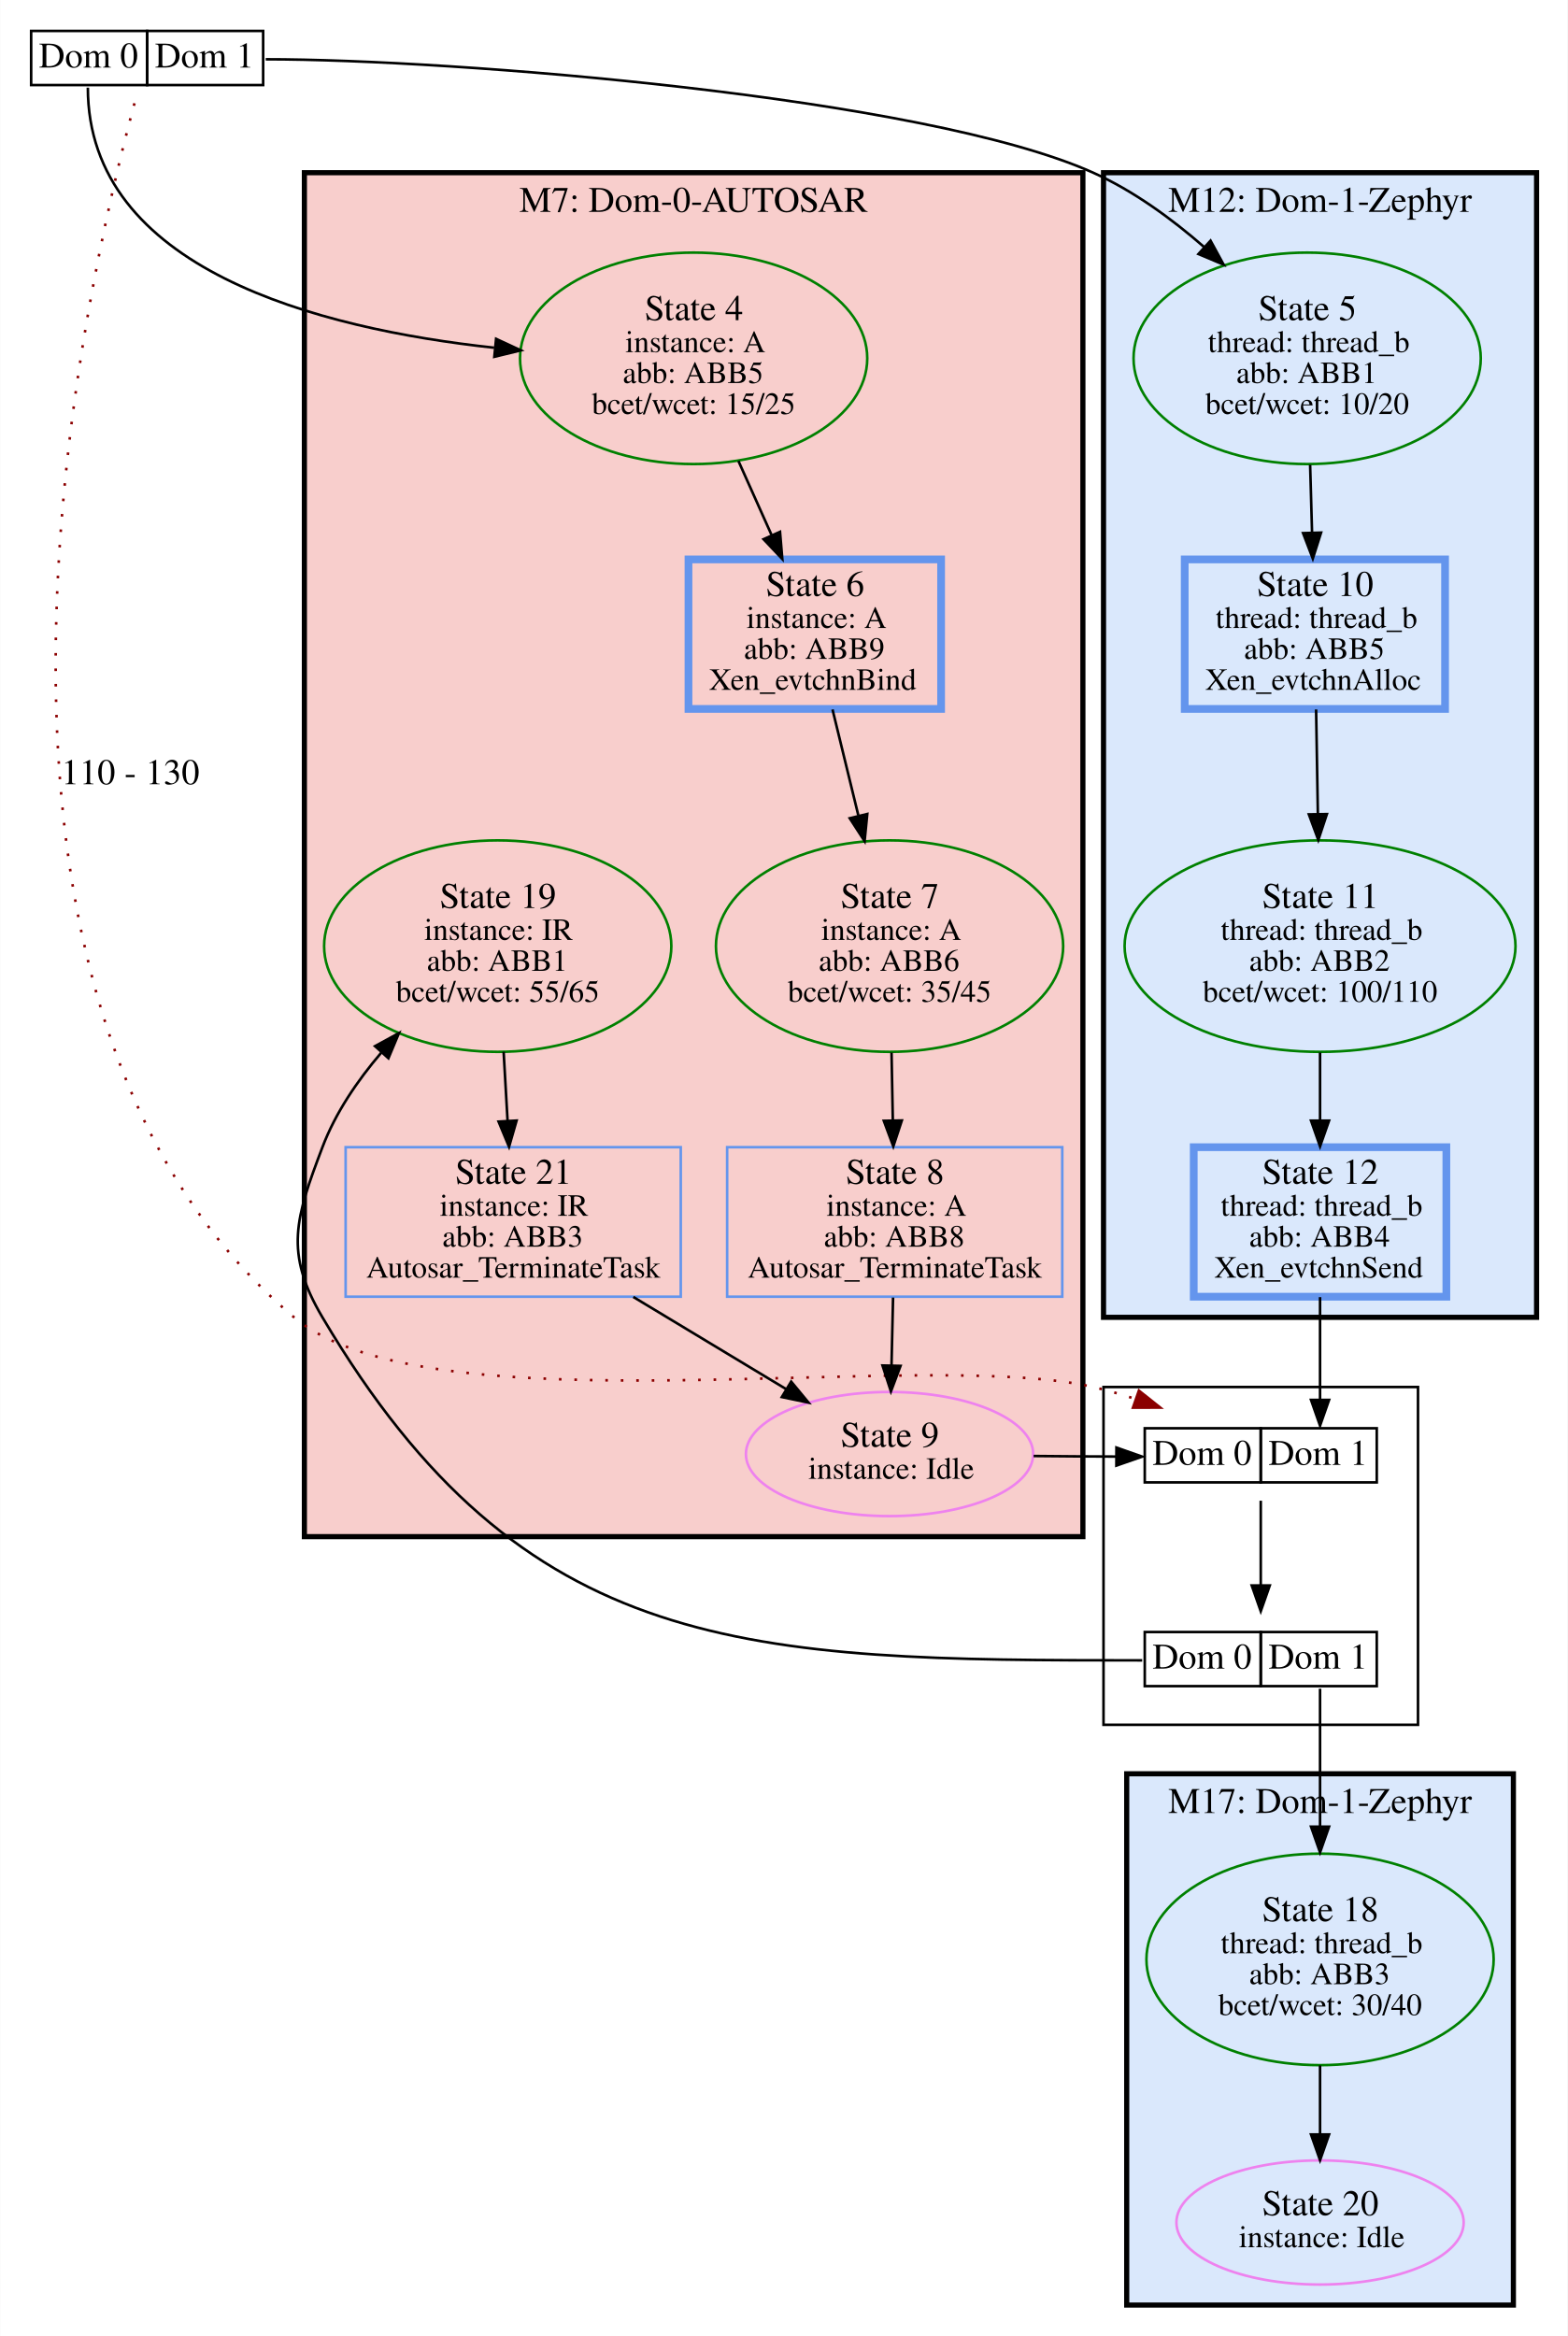
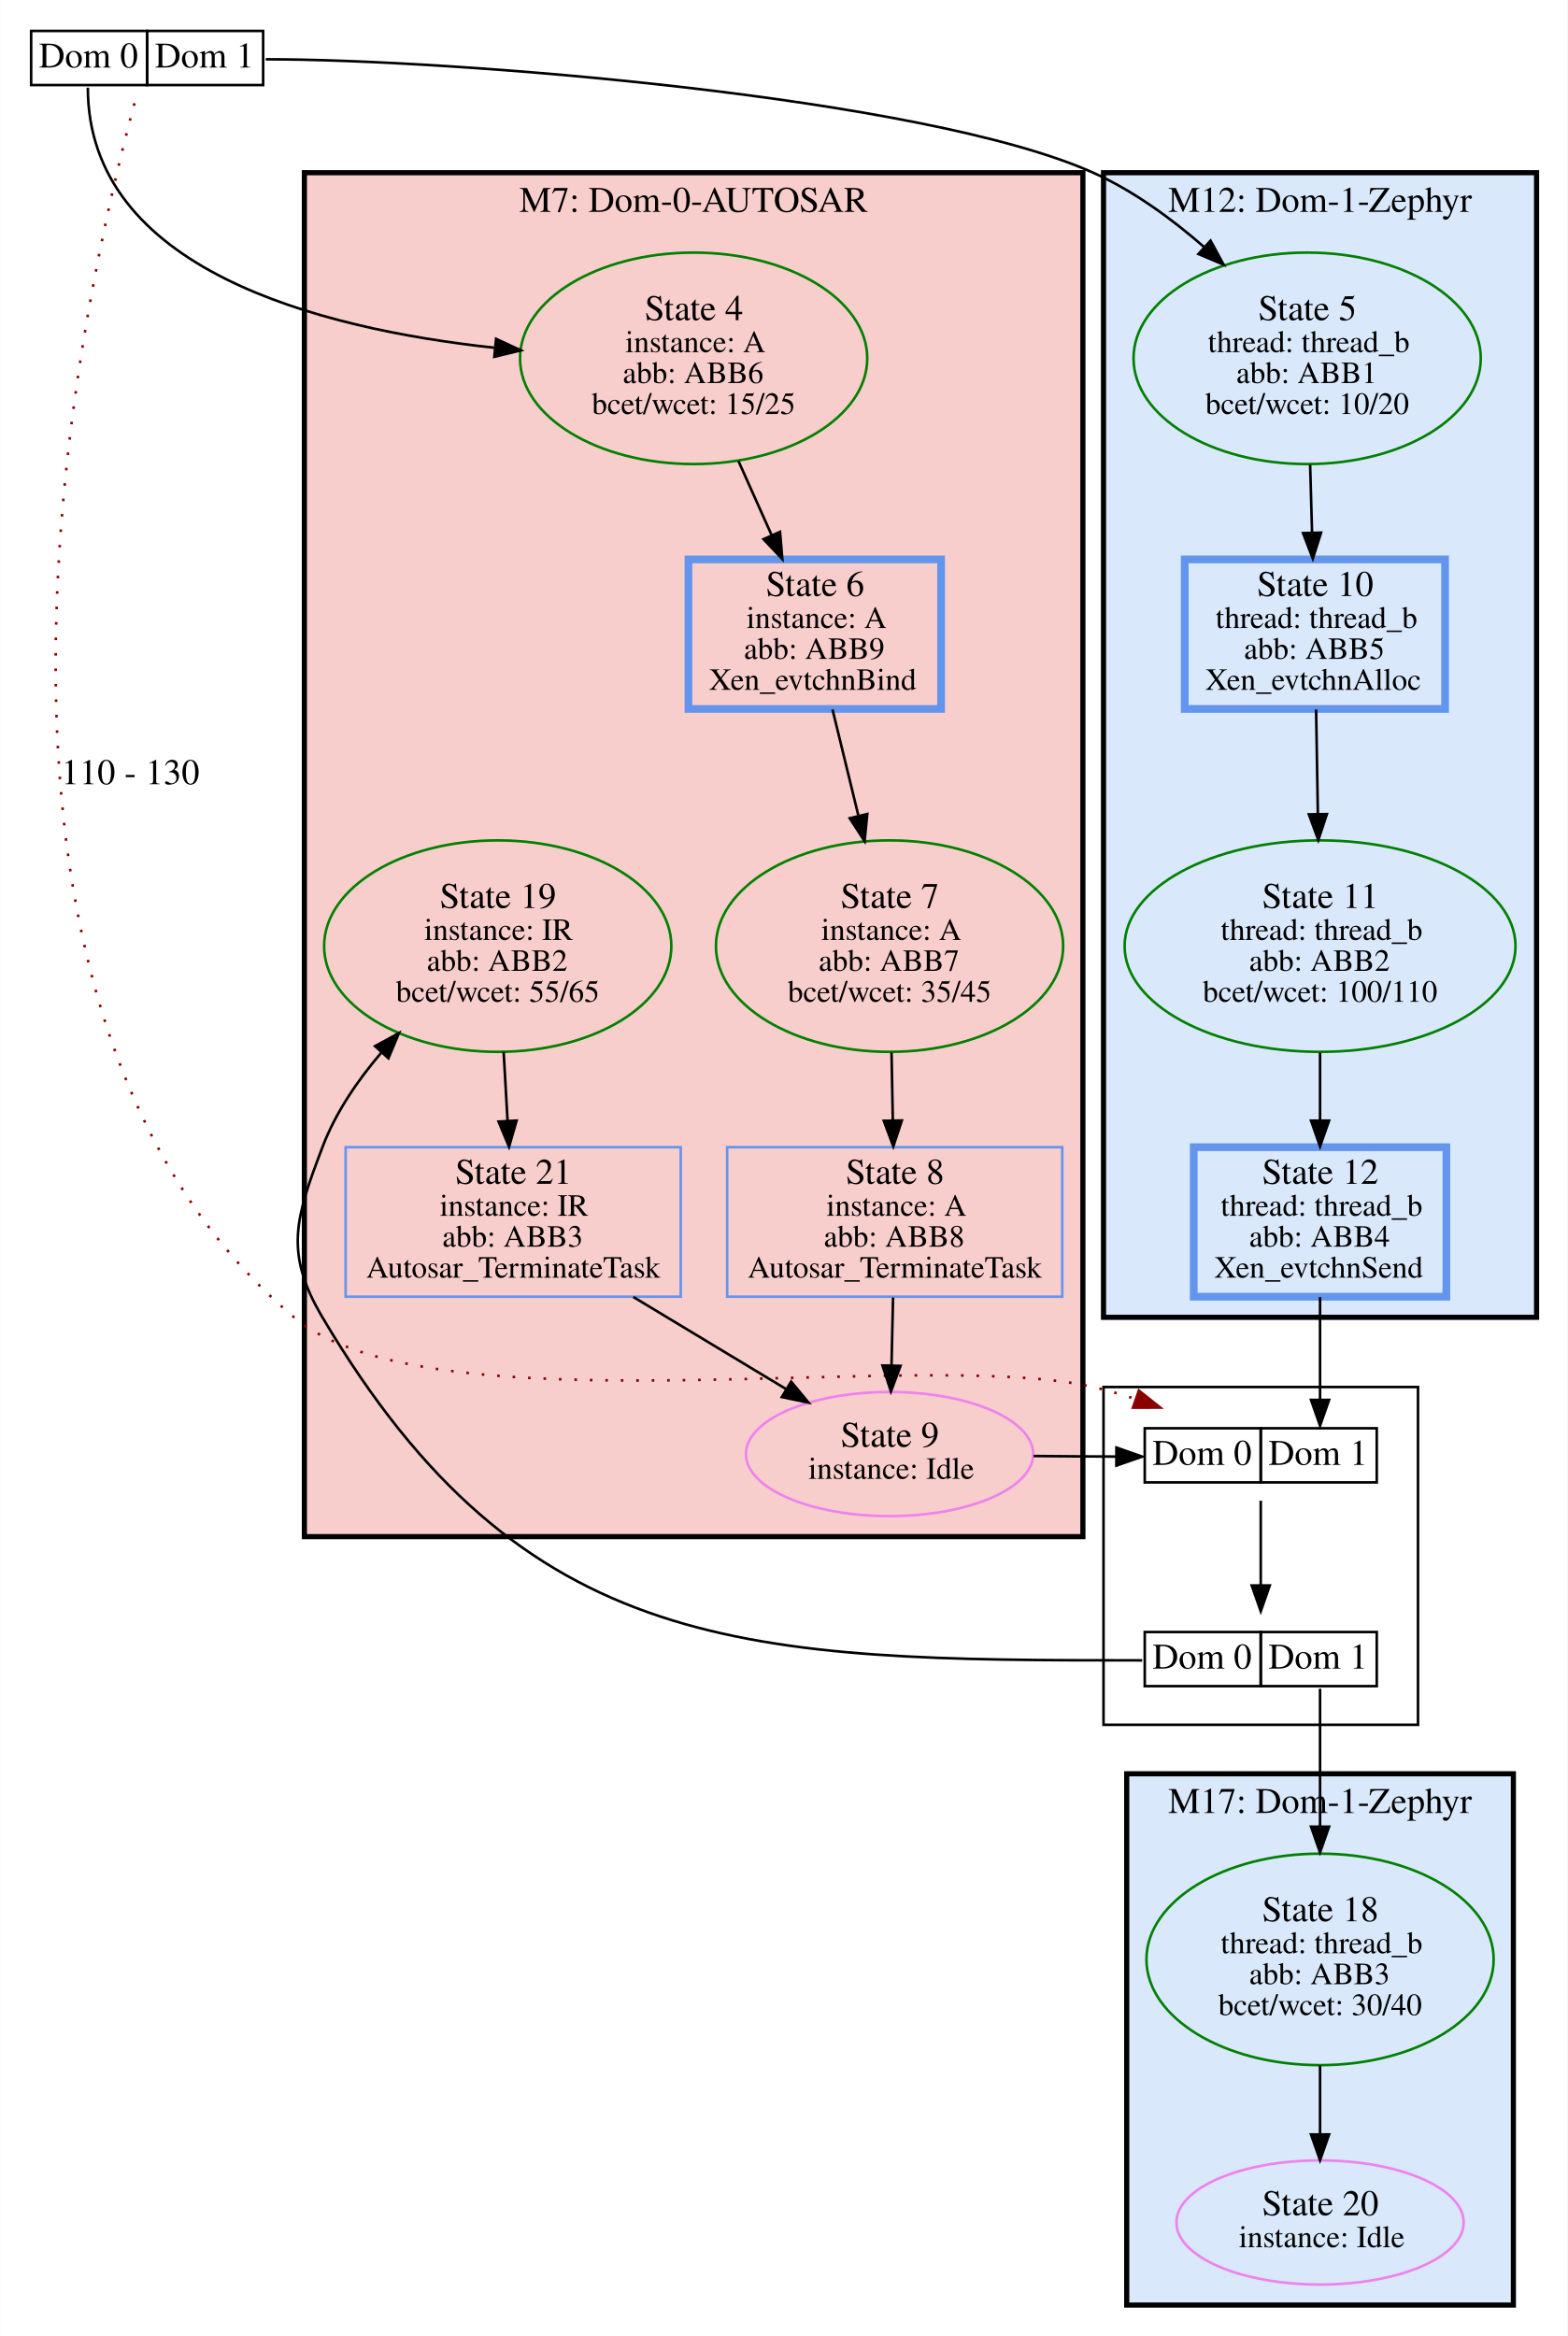
<svg xmlns="http://www.w3.org/2000/svg" xmlns:xlink="http://www.w3.org/1999/xlink" width="608pt" height="906pt" viewBox="0.00 0.00 608.00 906.24">
  <g id="graph0" class="graph" transform="scale(1 1) rotate(0) translate(4 902.24)">
    <polygon fill="white" stroke="transparent" points="-4,4 -4,-902.24 604,-902.24 604,4 -4,4" />
    <g id="clust1" class="cluster">
      <polygon fill="#f8cecc" stroke="black" stroke-width="2" points="114,-306.11 114,-835.24 416,-835.24 416,-306.11 114,-306.11" />
      <text text-anchor="middle" x="265" y="-820.04" font-family="Times,serif" font-size="14.00">M7: Dom-0-AUTOSAR</text>
    </g>
    <g id="clust2" class="cluster">
      <polygon fill="#dae8fc" stroke="black" stroke-width="2" points="424,-391.19 424,-835.24 592,-835.24 592,-391.19 424,-391.19" />
      <text text-anchor="middle" x="508" y="-820.04" font-family="Times,serif" font-size="14.00">M12: Dom-1-Zephyr</text>
    </g>
    <g id="clust3" class="cluster">
      <polygon fill="#dae8fc" stroke="black" stroke-width="2" points="433,-8 433,-214.11 583,-214.11 583,-8 433,-8" />
      <text text-anchor="middle" x="508" y="-198.91" font-family="Times,serif" font-size="14.00">M17: Dom-1-Zephyr</text>
    </g>
    <g id="clust4" class="cluster">
      <polygon fill="none" stroke="black" points="424,-233.11 424,-364.15 546,-364.15 546,-233.11 424,-233.11" />
    </g>
    <g id="node1" class="node">
      <g id="a_node1">
        <a xlink:title="1">
          <polygon fill="none" stroke="black" points="8,-869.24 8,-890.24 53,-890.24 53,-869.24 8,-869.24" />
          <text text-anchor="start" x="11" y="-876.04" font-family="Times,serif" font-size="14.00">Dom 0</text>
          <polygon fill="none" stroke="black" points="53,-869.24 53,-890.24 98,-890.24 98,-869.24 53,-869.24" />
          <text text-anchor="start" x="56" y="-876.04" font-family="Times,serif" font-size="14.00">Dom 1</text>
        </a>
      </g>
    </g>
    <g id="node2" class="node">
      <g id="a_node2">
        <a xlink:title="2">
          <ellipse fill="none" stroke="green" cx="265" cy="-763.23" rx="67.35" ry="41.02" />
          <text text-anchor="start" x="246" y="-778.03" font-family="Times,serif" font-size="14.00">State 4</text>
          <text text-anchor="start" x="238.5" y="-765.63" font-family="Times,serif" font-size="12.00">instance: A</text>
-           <text text-anchor="start" x="237.5" y="-753.63" font-family="Times,serif" font-size="12.00">abb: ABB5</text>
+           <text text-anchor="start" x="237.5" y="-753.63" font-family="Times,serif" font-size="12.00">abb: ABB6</text>
          <text text-anchor="start" x="225.5" y="-741.63" font-family="Times,serif" font-size="12.00">bcet/wcet: 15/25</text>
        </a>
      </g>
    </g>
    <g id="edge1" class="edge">
      <path fill="none" stroke="black" d="M30,-868.24C30,-797.9 119.13,-774.75 187.61,-767.34" />
      <polygon fill="black" stroke="black" points="188.36,-770.78 197.97,-766.32 187.68,-763.82 188.36,-770.78" />
    </g>
    <g id="node9" class="node">
      <g id="a_node9">
        <a xlink:title="8">
          <ellipse fill="none" stroke="green" cx="503" cy="-763.23" rx="67.35" ry="41.02" />
          <text text-anchor="start" x="484" y="-778.03" font-family="Times,serif" font-size="14.00">State 5</text>
          <text text-anchor="start" x="464.5" y="-765.63" font-family="Times,serif" font-size="12.00">thread: thread_b</text>
          <text text-anchor="start" x="475.5" y="-753.63" font-family="Times,serif" font-size="12.00">abb: ABB1</text>
          <text text-anchor="start" x="463.5" y="-741.63" font-family="Times,serif" font-size="12.00">bcet/wcet: 10/20</text>
        </a>
      </g>
    </g>
    <g id="edge2" class="edge">
      <path fill="none" stroke="black" d="M99,-879.24C171,-879.24 354.32,-864.73 420,-835.24 435.47,-828.29 450.27,-817.53 462.96,-806.47" />
      <polygon fill="black" stroke="black" points="465.52,-808.88 470.59,-799.58 460.82,-803.69 465.52,-808.88" />
    </g>
    <g id="node15" class="node">
      <g id="a_node15">
        <a xlink:title="13">
          <polygon fill="none" stroke="black" points="440,-327.15 440,-348.15 485,-348.15 485,-327.15 440,-327.15" />
          <text text-anchor="start" x="443" y="-333.95" font-family="Times,serif" font-size="14.00">Dom 0</text>
          <polygon fill="none" stroke="black" points="485,-327.15 485,-348.15 530,-348.15 530,-327.15 485,-327.15" />
          <text text-anchor="start" x="488" y="-333.95" font-family="Times,serif" font-size="14.00">Dom 1</text>
        </a>
      </g>
    </g>
    <g id="edge3" class="edge">
      <path fill="none" stroke="darkred" stroke-dasharray="1,5" d="M48.09,-862.17C28.7,-790.66 -34.7,-513.37 110,-391.19 162.83,-346.58 352.62,-379.72 420,-364.15 425.37,-362.91 430.9,-361.31 436.35,-359.53" />
      <polygon fill="darkred" stroke="darkred" points="437.73,-362.76 446.03,-356.16 435.43,-356.15 437.73,-362.76" />
      <text text-anchor="middle" x="46.5" y="-598.02" font-family="Times,serif" font-size="14.00">110 - 130</text>
    </g>
    <g id="node3" class="node">
      <g id="a_node3">
        <a xlink:title="3">
          <polygon fill="none" stroke="cornflowerblue" stroke-width="3" points="361,-685.22 263,-685.22 263,-627.22 361,-627.22 361,-685.22" />
          <text text-anchor="start" x="293" y="-671.02" font-family="Times,serif" font-size="14.00">State 6</text>
          <text text-anchor="start" x="285.5" y="-658.62" font-family="Times,serif" font-size="12.00">instance: A</text>
          <text text-anchor="start" x="284.5" y="-646.62" font-family="Times,serif" font-size="12.00">abb: ABB9</text>
          <text text-anchor="start" x="271" y="-634.62" font-family="Times,serif" font-size="12.00">Xen_evtchnBind</text>
        </a>
      </g>
    </g>
    <g id="edge4" class="edge">
      <path fill="none" stroke="black" d="M282.37,-723.42C286.56,-714.06 291.03,-704.06 295.2,-694.76" />
      <polygon fill="black" stroke="black" points="298.51,-695.92 299.4,-685.36 292.12,-693.06 298.51,-695.92" />
    </g>
    <g id="node4" class="node">
      <g id="a_node4">
        <a xlink:title="4">
          <ellipse fill="none" stroke="green" cx="341" cy="-535.2" rx="67.35" ry="41.02" />
          <text text-anchor="start" x="322" y="-550" font-family="Times,serif" font-size="14.00">State 7</text>
          <text text-anchor="start" x="314.5" y="-537.6" font-family="Times,serif" font-size="12.00">instance: A</text>
-           <text text-anchor="start" x="313.5" y="-525.6" font-family="Times,serif" font-size="12.00">abb: ABB6</text>
+           <text text-anchor="start" x="313.5" y="-525.6" font-family="Times,serif" font-size="12.00">abb: ABB7</text>
          <text text-anchor="start" x="301.5" y="-513.6" font-family="Times,serif" font-size="12.00">bcet/wcet: 35/45</text>
        </a>
      </g>
    </g>
    <g id="edge5" class="edge">
      <path fill="none" stroke="black" d="M318.87,-627.01C321.86,-614.73 325.46,-599.97 328.88,-585.94" />
      <polygon fill="black" stroke="black" points="332.36,-586.46 331.32,-575.91 325.56,-584.8 332.36,-586.46" />
    </g>
    <g id="node5" class="node">
      <g id="a_node5">
        <a xlink:title="5">
          <polygon fill="none" stroke="cornflowerblue" points="408,-457.19 278,-457.19 278,-399.19 408,-399.19 408,-457.19" />
          <text text-anchor="start" x="324" y="-442.99" font-family="Times,serif" font-size="14.00">State 8</text>
          <text text-anchor="start" x="316.5" y="-430.59" font-family="Times,serif" font-size="12.00">instance: A</text>
          <text text-anchor="start" x="315.5" y="-418.59" font-family="Times,serif" font-size="12.00">abb: ABB8</text>
          <text text-anchor="start" x="286" y="-406.59" font-family="Times,serif" font-size="12.00">Autosar_TerminateTask</text>
        </a>
      </g>
    </g>
    <g id="edge6" class="edge">
      <path fill="none" stroke="black" d="M341.77,-493.9C341.93,-485.27 342.11,-476.17 342.27,-467.6" />
      <polygon fill="black" stroke="black" points="345.77,-467.56 342.46,-457.5 338.77,-467.43 345.77,-467.56" />
    </g>
    <g id="node6" class="node">
      <g id="a_node6">
        <a xlink:title="6">
          <ellipse fill="none" stroke="violet" cx="341" cy="-338.15" rx="55.72" ry="24.08" />
          <text text-anchor="start" x="322" y="-340.95" font-family="Times,serif" font-size="14.00">State 9</text>
          <text text-anchor="start" x="309.5" y="-328.55" font-family="Times,serif" font-size="12.00">instance: Idle</text>
        </a>
      </g>
    </g>
    <g id="edge7" class="edge">
      <path fill="none" stroke="black" d="M342.36,-398.85C342.17,-390.49 341.96,-381.26 341.76,-372.6" />
      <polygon fill="black" stroke="black" points="345.26,-372.35 341.53,-362.43 338.26,-372.51 345.26,-372.35" />
    </g>
    <g id="edge8" class="edge">
      <path fill="none" stroke="black" d="M396.89,-337.39C407.31,-337.28 418.29,-337.2 428.93,-337.17" />
      <polygon fill="black" stroke="black" points="429.01,-340.67 439,-337.15 428.99,-333.67 429.01,-340.67" />
    </g>
    <g id="node7" class="node">
      <g id="a_node7">
        <a xlink:title="18">
          <ellipse fill="none" stroke="green" cx="189" cy="-535.2" rx="67.35" ry="41.02" />
          <text text-anchor="start" x="166.5" y="-550" font-family="Times,serif" font-size="14.00">State 19</text>
          <text text-anchor="start" x="160.5" y="-537.6" font-family="Times,serif" font-size="12.00">instance: IR</text>
-           <text text-anchor="start" x="161.5" y="-525.6" font-family="Times,serif" font-size="12.00">abb: ABB1</text>
+           <text text-anchor="start" x="161.5" y="-525.6" font-family="Times,serif" font-size="12.00">abb: ABB2</text>
          <text text-anchor="start" x="149.5" y="-513.6" font-family="Times,serif" font-size="12.00">bcet/wcet: 55/65</text>
        </a>
      </g>
    </g>
    <g id="node8" class="node">
      <g id="a_node8">
        <a xlink:title="19">
          <polygon fill="none" stroke="cornflowerblue" points="260,-457.19 130,-457.19 130,-399.19 260,-399.19 260,-457.19" />
          <text text-anchor="start" x="172.5" y="-442.99" font-family="Times,serif" font-size="14.00">State 21</text>
          <text text-anchor="start" x="166.5" y="-430.59" font-family="Times,serif" font-size="12.00">instance: IR</text>
          <text text-anchor="start" x="167.5" y="-418.59" font-family="Times,serif" font-size="12.00">abb: ABB3</text>
          <text text-anchor="start" x="138" y="-406.59" font-family="Times,serif" font-size="12.00">Autosar_TerminateTask</text>
        </a>
      </g>
    </g>
    <g id="edge17" class="edge">
      <path fill="none" stroke="black" d="M191.29,-494.2C191.78,-485.47 192.31,-476.24 192.81,-467.57" />
      <polygon fill="black" stroke="black" points="196.32,-467.52 193.39,-457.34 189.33,-467.12 196.32,-467.52" />
    </g>
    <g id="edge18" class="edge">
      <path fill="none" stroke="black" d="M241.6,-399.09C260.67,-387.59 282.53,-374.41 300.88,-363.34" />
      <polygon fill="black" stroke="black" points="302.83,-366.26 309.58,-358.09 299.21,-360.26 302.83,-366.26" />
    </g>
    <g id="node10" class="node">
      <g id="a_node10">
        <a xlink:title="9">
          <polygon fill="none" stroke="cornflowerblue" stroke-width="3" points="556.5,-685.22 455.5,-685.22 455.5,-627.22 556.5,-627.22 556.5,-685.22" />
          <text text-anchor="start" x="483.5" y="-671.02" font-family="Times,serif" font-size="14.00">State 10</text>
          <text text-anchor="start" x="467.5" y="-658.62" font-family="Times,serif" font-size="12.00">thread: thread_b</text>
          <text text-anchor="start" x="478.5" y="-646.62" font-family="Times,serif" font-size="12.00">abb: ABB5</text>
          <text text-anchor="start" x="463.5" y="-634.62" font-family="Times,serif" font-size="12.00">Xen_evtchnAlloc</text>
        </a>
      </g>
    </g>
    <g id="edge9" class="edge">
      <path fill="none" stroke="black" d="M504.15,-721.93C504.4,-713.29 504.66,-704.19 504.9,-695.63" />
      <polygon fill="black" stroke="black" points="508.4,-695.62 505.19,-685.52 501.41,-695.42 508.4,-695.62" />
    </g>
    <g id="node11" class="node">
      <g id="a_node11">
        <a xlink:title="10">
          <ellipse fill="none" stroke="green" cx="508" cy="-535.2" rx="75.82" ry="41.02" />
          <text text-anchor="start" x="485.5" y="-550" font-family="Times,serif" font-size="14.00">State 11</text>
          <text text-anchor="start" x="469.5" y="-537.6" font-family="Times,serif" font-size="12.00">thread: thread_b</text>
          <text text-anchor="start" x="480.5" y="-525.6" font-family="Times,serif" font-size="12.00">abb: ABB2</text>
          <text text-anchor="start" x="462.5" y="-513.6" font-family="Times,serif" font-size="12.00">bcet/wcet: 100/110</text>
        </a>
      </g>
    </g>
    <g id="edge10" class="edge">
      <path fill="none" stroke="black" d="M506.47,-627.01C506.68,-614.96 506.92,-600.52 507.15,-586.73" />
      <polygon fill="black" stroke="black" points="510.66,-586.42 507.33,-576.37 503.66,-586.31 510.66,-586.42" />
    </g>
    <g id="node12" class="node">
      <g id="a_node12">
        <a xlink:title="11">
          <polygon fill="none" stroke="cornflowerblue" stroke-width="3" points="557,-457.19 459,-457.19 459,-399.19 557,-399.19 557,-457.19" />
          <text text-anchor="start" x="485.5" y="-442.99" font-family="Times,serif" font-size="14.00">State 12</text>
          <text text-anchor="start" x="469.5" y="-430.59" font-family="Times,serif" font-size="12.00">thread: thread_b</text>
          <text text-anchor="start" x="480.5" y="-418.59" font-family="Times,serif" font-size="12.00">abb: ABB4</text>
          <text text-anchor="start" x="467" y="-406.59" font-family="Times,serif" font-size="12.00">Xen_evtchnSend</text>
        </a>
      </g>
    </g>
    <g id="edge11" class="edge">
      <path fill="none" stroke="black" d="M508,-493.9C508,-485.27 508,-476.17 508,-467.6" />
      <polygon fill="black" stroke="black" points="511.5,-467.5 508,-457.5 504.5,-467.5 511.5,-467.5" />
    </g>
    <g id="edge12" class="edge">
      <path fill="none" stroke="black" d="M508,-399.02C508,-387.19 508,-373.04 508,-359.42" />
      <polygon fill="black" stroke="black" points="511.5,-359.15 508,-349.15 504.5,-359.15 511.5,-359.15" />
    </g>
    <g id="node13" class="node">
      <g id="a_node13">
        <a xlink:title="16">
          <ellipse fill="none" stroke="violet" cx="508" cy="-40.04" rx="55.72" ry="24.08" />
          <text text-anchor="start" x="485.5" y="-42.84" font-family="Times,serif" font-size="14.00">State 20</text>
          <text text-anchor="start" x="476.5" y="-30.44" font-family="Times,serif" font-size="12.00">instance: Idle</text>
        </a>
      </g>
    </g>
    <g id="node14" class="node">
      <g id="a_node14">
        <a xlink:title="15">
          <ellipse fill="none" stroke="green" cx="508" cy="-142.1" rx="67.35" ry="41.02" />
          <text text-anchor="start" x="485.5" y="-156.9" font-family="Times,serif" font-size="14.00">State 18</text>
          <text text-anchor="start" x="469.5" y="-144.5" font-family="Times,serif" font-size="12.00">thread: thread_b</text>
          <text text-anchor="start" x="480.5" y="-132.5" font-family="Times,serif" font-size="12.00">abb: ABB3</text>
          <text text-anchor="start" x="468.5" y="-120.5" font-family="Times,serif" font-size="12.00">bcet/wcet: 30/40</text>
        </a>
      </g>
    </g>
    <g id="edge16" class="edge">
      <path fill="none" stroke="black" d="M508,-100.98C508,-92.09 508,-82.76 508,-74.19" />
      <polygon fill="black" stroke="black" points="511.5,-74.18 508,-64.18 504.5,-74.18 511.5,-74.18" />
    </g>
    <g id="node16" class="node">
      <g id="a_node16">
        <a xlink:title="14">
          <polygon fill="none" stroke="black" points="440,-248.11 440,-269.11 485,-269.11 485,-248.11 440,-248.11" />
          <text text-anchor="start" x="443" y="-254.91" font-family="Times,serif" font-size="14.00">Dom 0</text>
          <polygon fill="none" stroke="black" points="485,-248.11 485,-269.11 530,-269.11 530,-248.11 485,-248.11" />
          <text text-anchor="start" x="488" y="-254.91" font-family="Times,serif" font-size="14.00">Dom 1</text>
        </a>
      </g>
    </g>
    <g id="edge13" class="edge">
      <path fill="none" stroke="black" d="M485,-320.05C485,-310.48 485,-298.31 485,-287.45" />
      <polygon fill="black" stroke="black" points="488.5,-287.16 485,-277.16 481.5,-287.16 488.5,-287.16" />
    </g>
    <g id="edge15" class="edge">
      <path fill="none" stroke="black" d="M439,-258.11C285.79,-258.11 199.03,-259.34 121,-391.19 106.06,-416.43 110.62,-429.76 121,-457.19 126.03,-470.48 134.51,-482.96 143.81,-493.84" />
      <polygon fill="black" stroke="black" points="141.4,-496.39 150.69,-501.47 146.6,-491.7 141.4,-496.39" />
    </g>
    <g id="edge14" class="edge">
      <path fill="none" stroke="black" d="M508,-247.11C508,-229.76 508,-210.79 508,-193.85" />
      <polygon fill="black" stroke="black" points="511.5,-193.6 508,-183.6 504.5,-193.6 511.5,-193.6" />
    </g>
  </g>
</svg>
